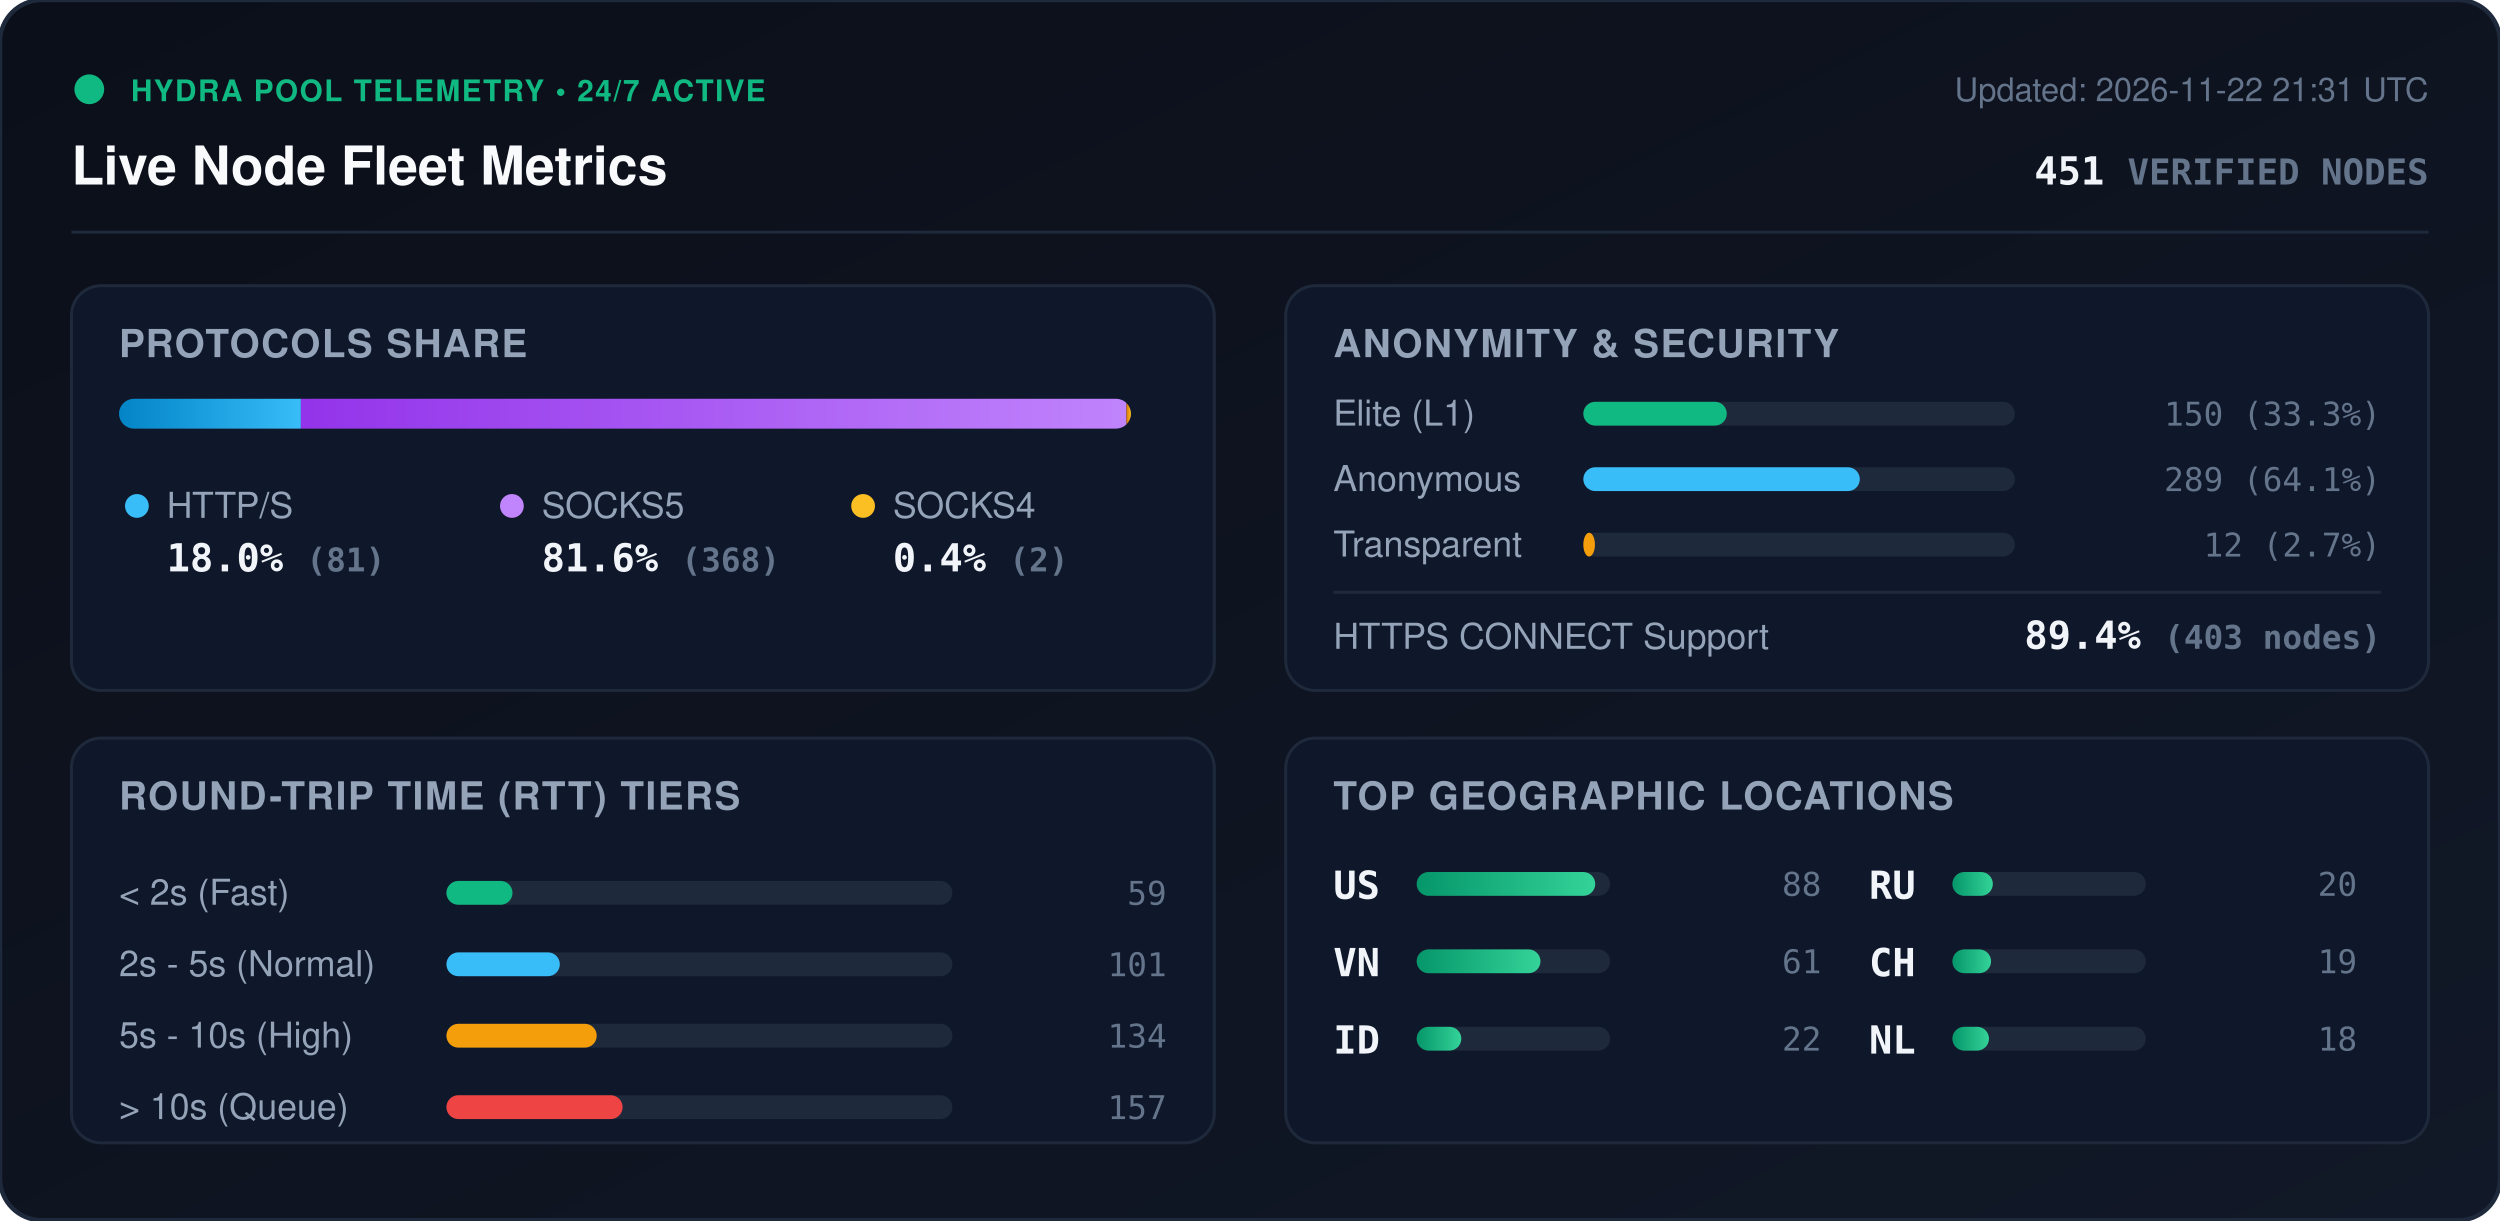
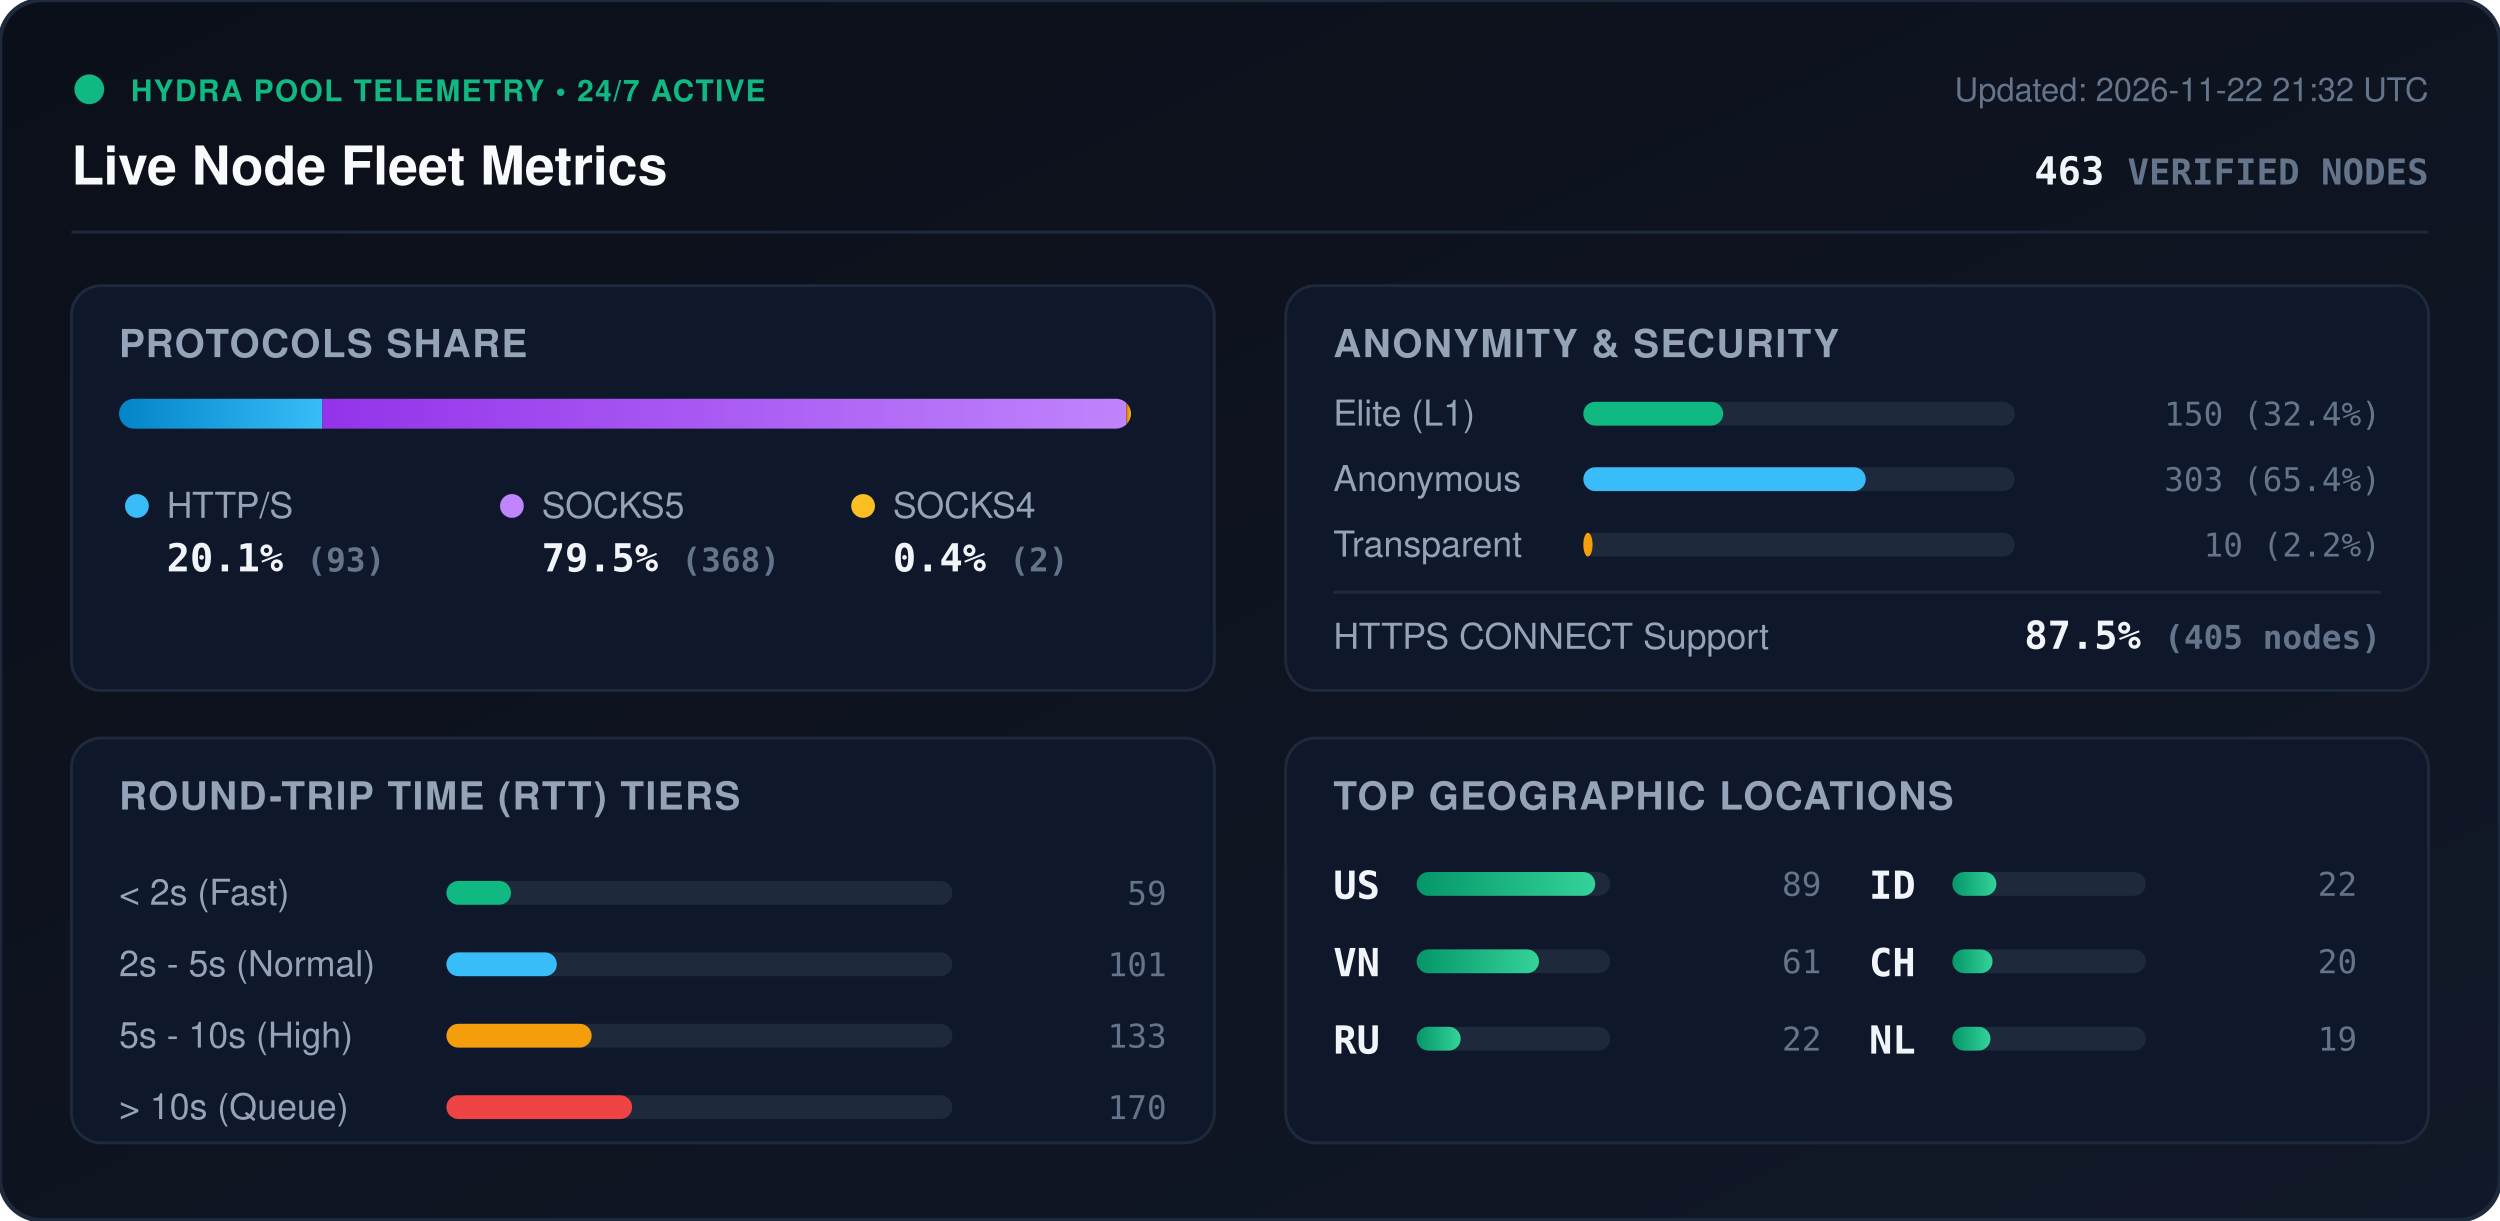
<svg xmlns="http://www.w3.org/2000/svg" viewBox="0 0 840 410" width="840" height="410" style="max-width: 100%; height: auto;">
  <defs>
    <linearGradient id="bg" x1="0%" y1="0%" x2="100%" y2="100%">
      <stop offset="0%" stop-color="#0b0f19" />
      <stop offset="100%" stop-color="#111827" />
    </linearGradient>
    <linearGradient id="bar-http" x1="0%" y1="0%" x2="100%" y2="0%">
      <stop offset="0%" stop-color="#0284c7" />
      <stop offset="100%" stop-color="#38bdf8" />
    </linearGradient>
    <linearGradient id="bar-socks5" x1="0%" y1="0%" x2="100%" y2="0%">
      <stop offset="0%" stop-color="#9333ea" />
      <stop offset="100%" stop-color="#c084fc" />
    </linearGradient>
    <linearGradient id="bar-socks4" x1="0%" y1="0%" x2="100%" y2="0%">
      <stop offset="0%" stop-color="#d97706" />
      <stop offset="100%" stop-color="#fbbf24" />
    </linearGradient>
    <linearGradient id="bar-green" x1="0%" y1="0%" x2="100%" y2="0%">
      <stop offset="0%" stop-color="#059669" />
      <stop offset="100%" stop-color="#34d399" />
    </linearGradient>
    <clipPath id="prog-track-clip">
      <rect width="340.0" height="10" rx="5" />
    </clipPath>
    <style>
      .title { font: 700 18px -apple-system, BlinkMacSystemFont, 'Segoe UI', Helvetica, Arial, sans-serif; fill: #f8fafc; }
      .sub { font: 500 11px -apple-system, BlinkMacSystemFont, 'Segoe UI', Helvetica, Arial, sans-serif; fill: #64748b; }
      .section-hdr { font: 600 13px -apple-system, BlinkMacSystemFont, 'Segoe UI', Helvetica, Arial, sans-serif; fill: #94a3b8; letter-spacing: 0.5px; }
      .metric-val { font: 700 13px -apple-system, BlinkMacSystemFont, 'Segoe UI', Helvetica, Arial, sans-serif; fill: #f1f5f9; }
      .metric-lbl { font: 500 12px -apple-system, BlinkMacSystemFont, 'Segoe UI', Helvetica, Arial, sans-serif; fill: #94a3b8; }
      .badge-txt { font: 700 10px -apple-system, BlinkMacSystemFont, 'Segoe UI', Helvetica, Arial, sans-serif; fill: #10b981; letter-spacing: 0.5px; }
      .mono { font-family: ui-monospace, SFMono-Regular, Menlo, Monaco, Consolas, monospace; }
      .pulse { animation: beacon 2s infinite ease-in-out; }
      @keyframes beacon { 0%, 100% { opacity: 1; } 50% { opacity: 0.35; } }
    </style>
  </defs>
  <rect width="840" height="410" rx="14" fill="url(#bg)" stroke="#1e293b" stroke-width="1.5" />
  <g transform="translate(24, 24)">
    <circle cx="6" cy="6" r="5" fill="#10b981" class="pulse" />
    <text x="20" y="10" class="badge-txt">HYDRA POOL TELEMETRY • 24/7 ACTIVE</text>
    <text x="0" y="38" class="title">Live Node Fleet Metrics</text>
-     <text x="792" y="10" text-anchor="end" class="sub">Updated: 2026-11-22 21:31 UTC</text>
-     <text x="792" y="38" text-anchor="end" class="metric-val mono" fill="#38bdf8">451 <tspan font-size="12" fill="#64748b">VERIFIED NODES</tspan>
+     <text x="792" y="10" text-anchor="end" class="sub">Updated: 2026-11-22 21:32 UTC</text>
+     <text x="792" y="38" text-anchor="end" class="metric-val mono" fill="#38bdf8">463 <tspan font-size="12" fill="#64748b">VERIFIED NODES</tspan>
    </text>
  </g>
  <line x1="24" y1="78" x2="816" y2="78" stroke="#1e293b" stroke-width="1" />
  <g transform="translate(24, 96)">
    <rect width="384" height="136" rx="10" fill="#0f172a" stroke="#1e293b" />
    <text x="16" y="24" class="section-hdr">PROTOCOLS SHARE</text>
    <g transform="translate(16, 38)">
      <rect width="340.0" height="10" rx="5" fill="#1e293b" />
      <g clip-path="url(#prog-track-clip)">
-         <rect x="0" width="61.1" height="10" fill="url(#bar-http)" />
-         <rect x="61.1" width="277.4" height="10" fill="url(#bar-socks5)" />
+         <rect x="0" width="68.3" height="10" fill="url(#bar-http)" />
+         <rect x="68.3" width="270.2" height="10" fill="url(#bar-socks5)" />
        <rect x="338.5" width="1.5" height="10" fill="url(#bar-socks4)" />
      </g>
    </g>
    <g transform="translate(16, 68)">
      <circle cx="6" cy="6" r="4" fill="#38bdf8" />
      <text x="16" y="10" class="metric-lbl">HTTP/S</text>
-       <text x="16" y="28" class="metric-val mono">18.0% <tspan font-size="11" fill="#64748b">(81)</tspan>
+       <text x="16" y="28" class="metric-val mono">20.1% <tspan font-size="11" fill="#64748b">(93)</tspan>
      </text>
      <circle cx="132" cy="6" r="4" fill="#c084fc" />
      <text x="142" y="10" class="metric-lbl">SOCKS5</text>
-       <text x="142" y="28" class="metric-val mono">81.6% <tspan font-size="11" fill="#64748b">(368)</tspan>
+       <text x="142" y="28" class="metric-val mono">79.5% <tspan font-size="11" fill="#64748b">(368)</tspan>
      </text>
      <circle cx="250" cy="6" r="4" fill="#fbbf24" />
      <text x="260" y="10" class="metric-lbl">SOCKS4</text>
      <text x="260" y="28" class="metric-val mono">0.4% <tspan font-size="11" fill="#64748b">(2)</tspan>
      </text>
    </g>
  </g>
  <g transform="translate(432, 96)">
    <rect width="384" height="136" rx="10" fill="#0f172a" stroke="#1e293b" />
    <text x="16" y="24" class="section-hdr">ANONYMITY &amp; SECURITY</text>
    <text x="16" y="47" class="metric-lbl">Elite (L1)</text>
    <rect x="100" y="39" width="145.0" height="8" rx="4" fill="#1e293b" />
-     <rect x="100" y="39" width="48.2" height="8" rx="4" fill="#10b981" />
-     <text x="368" y="47" text-anchor="end" class="mono sub" fill="#e2e8f0">150 (33.3%)</text>
+     <rect x="100" y="39" width="47.0" height="8" rx="4" fill="#10b981" />
+     <text x="368" y="47" text-anchor="end" class="mono sub" fill="#e2e8f0">150 (32.4%)</text>
    <text x="16" y="69" class="metric-lbl">Anonymous</text>
    <rect x="100" y="61" width="145.0" height="8" rx="4" fill="#1e293b" />
-     <rect x="100" y="61" width="92.9" height="8" rx="4" fill="#38bdf8" />
-     <text x="368" y="69" text-anchor="end" class="mono sub" fill="#e2e8f0">289 (64.1%)</text>
+     <rect x="100" y="61" width="94.9" height="8" rx="4" fill="#38bdf8" />
+     <text x="368" y="69" text-anchor="end" class="mono sub" fill="#e2e8f0">303 (65.4%)</text>
    <text x="16" y="91" class="metric-lbl">Transparent</text>
    <rect x="100" y="83" width="145.0" height="8" rx="4" fill="#1e293b" />
-     <rect x="100" y="83" width="3.9" height="8" rx="4" fill="#f59e0b" />
-     <text x="368" y="91" text-anchor="end" class="mono sub" fill="#e2e8f0">12 (2.7%)</text>
+     <rect x="100" y="83" width="3.1" height="8" rx="4" fill="#f59e0b" />
+     <text x="368" y="91" text-anchor="end" class="mono sub" fill="#e2e8f0">10 (2.2%)</text>
    <line x1="16" y1="103" x2="368" y2="103" stroke="#1e293b" stroke-width="1" />
    <text x="16" y="122" class="metric-lbl">HTTPS CONNECT Support</text>
-     <text x="368" y="122" text-anchor="end" class="metric-val mono" fill="#34d399">89.4% <tspan font-size="11" fill="#64748b">(403 nodes)</tspan>
+     <text x="368" y="122" text-anchor="end" class="metric-val mono" fill="#34d399">87.5% <tspan font-size="11" fill="#64748b">(405 nodes)</tspan>
    </text>
  </g>
  <g transform="translate(24, 248)">
    <rect width="384" height="136" rx="10" fill="#0f172a" stroke="#1e293b" />
    <text x="16" y="24" class="section-hdr">ROUND-TRIP TIME (RTT) TIERS</text>
    <g transform="translate(16, 42)">
      <text x="0" y="14" class="metric-lbl">&lt; 2s (Fast)</text>
      <rect x="110" y="6" width="170" height="8" rx="4" fill="#1e293b" />
-       <rect x="110" y="6" width="22.2" height="8" rx="4" fill="#10b981" />
+       <rect x="110" y="6" width="21.7" height="8" rx="4" fill="#10b981" />
      <text x="352" y="14" text-anchor="end" class="mono sub">59</text>
      <text x="0" y="38" class="metric-lbl">2s - 5s (Normal)</text>
      <rect x="110" y="30" width="170" height="8" rx="4" fill="#1e293b" />
-       <rect x="110" y="30" width="38.1" height="8" rx="4" fill="#38bdf8" />
+       <rect x="110" y="30" width="37.1" height="8" rx="4" fill="#38bdf8" />
      <text x="352" y="38" text-anchor="end" class="mono sub">101</text>
      <text x="0" y="62" class="metric-lbl">5s - 10s (High)</text>
      <rect x="110" y="54" width="170" height="8" rx="4" fill="#1e293b" />
-       <rect x="110" y="54" width="50.5" height="8" rx="4" fill="#f59e0b" />
-       <text x="352" y="62" text-anchor="end" class="mono sub">134</text>
+       <rect x="110" y="54" width="48.8" height="8" rx="4" fill="#f59e0b" />
+       <text x="352" y="62" text-anchor="end" class="mono sub">133</text>
      <text x="0" y="86" class="metric-lbl">&gt; 10s (Queue)</text>
      <rect x="110" y="78" width="170" height="8" rx="4" fill="#1e293b" />
-       <rect x="110" y="78" width="59.2" height="8" rx="4" fill="#ef4444" />
-       <text x="352" y="86" text-anchor="end" class="mono sub">157</text>
+       <rect x="110" y="78" width="62.4" height="8" rx="4" fill="#ef4444" />
+       <text x="352" y="86" text-anchor="end" class="mono sub">170</text>
    </g>
  </g>
  <g transform="translate(432, 248)">
    <rect width="384" height="136" rx="10" fill="#0f172a" stroke="#1e293b" />
    <text x="16" y="24" class="section-hdr">TOP GEOGRAPHIC LOCATIONS</text>
    <g transform="translate(16, 42)">
      <g transform="translate(0, 0)">
        <text x="0" y="12" class="mono metric-val" font-size="12">US</text>
        <rect x="28" y="3" width="65" height="8" rx="4" fill="#1e293b" />
        <rect x="28" y="3" width="60.0" height="8" rx="4" fill="url(#bar-green)" />
-         <text x="164" y="11" text-anchor="end" class="mono sub">88</text>
+         <text x="164" y="11" text-anchor="end" class="mono sub">89</text>
      </g>
      <g transform="translate(0, 26)">
        <text x="0" y="12" class="mono metric-val" font-size="12">VN</text>
        <rect x="28" y="3" width="65" height="8" rx="4" fill="#1e293b" />
-         <rect x="28" y="3" width="41.6" height="8" rx="4" fill="url(#bar-green)" />
+         <rect x="28" y="3" width="41.1" height="8" rx="4" fill="url(#bar-green)" />
        <text x="164" y="11" text-anchor="end" class="mono sub">61</text>
      </g>
      <g transform="translate(0, 52)">
-         <text x="0" y="12" class="mono metric-val" font-size="12">ID</text>
+         <text x="0" y="12" class="mono metric-val" font-size="12">RU</text>
        <rect x="28" y="3" width="65" height="8" rx="4" fill="#1e293b" />
-         <rect x="28" y="3" width="15.0" height="8" rx="4" fill="url(#bar-green)" />
+         <rect x="28" y="3" width="14.8" height="8" rx="4" fill="url(#bar-green)" />
        <text x="164" y="11" text-anchor="end" class="mono sub">22</text>
      </g>
      <g transform="translate(180, 0)">
-         <text x="0" y="12" class="mono metric-val" font-size="12">RU</text>
+         <text x="0" y="12" class="mono metric-val" font-size="12">ID</text>
        <rect x="28" y="3" width="65" height="8" rx="4" fill="#1e293b" />
-         <rect x="28" y="3" width="13.6" height="8" rx="4" fill="url(#bar-green)" />
-         <text x="164" y="11" text-anchor="end" class="mono sub">20</text>
+         <rect x="28" y="3" width="14.8" height="8" rx="4" fill="url(#bar-green)" />
+         <text x="164" y="11" text-anchor="end" class="mono sub">22</text>
      </g>
      <g transform="translate(180, 26)">
        <text x="0" y="12" class="mono metric-val" font-size="12">CH</text>
        <rect x="28" y="3" width="65" height="8" rx="4" fill="#1e293b" />
-         <rect x="28" y="3" width="13.0" height="8" rx="4" fill="url(#bar-green)" />
-         <text x="164" y="11" text-anchor="end" class="mono sub">19</text>
+         <rect x="28" y="3" width="13.5" height="8" rx="4" fill="url(#bar-green)" />
+         <text x="164" y="11" text-anchor="end" class="mono sub">20</text>
      </g>
      <g transform="translate(180, 52)">
        <text x="0" y="12" class="mono metric-val" font-size="12">NL</text>
        <rect x="28" y="3" width="65" height="8" rx="4" fill="#1e293b" />
-         <rect x="28" y="3" width="12.3" height="8" rx="4" fill="url(#bar-green)" />
-         <text x="164" y="11" text-anchor="end" class="mono sub">18</text>
+         <rect x="28" y="3" width="12.8" height="8" rx="4" fill="url(#bar-green)" />
+         <text x="164" y="11" text-anchor="end" class="mono sub">19</text>
      </g>
    </g>
  </g>
</svg>
